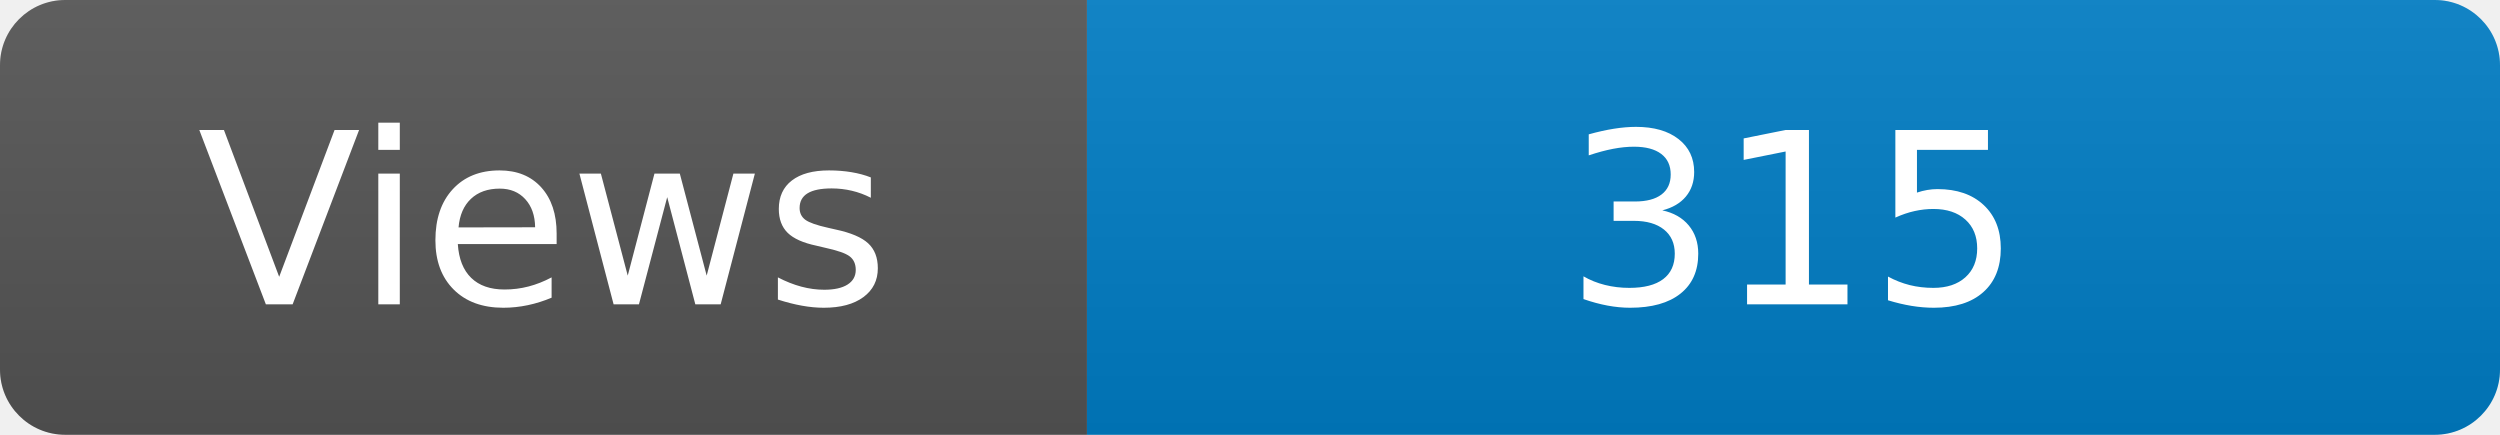
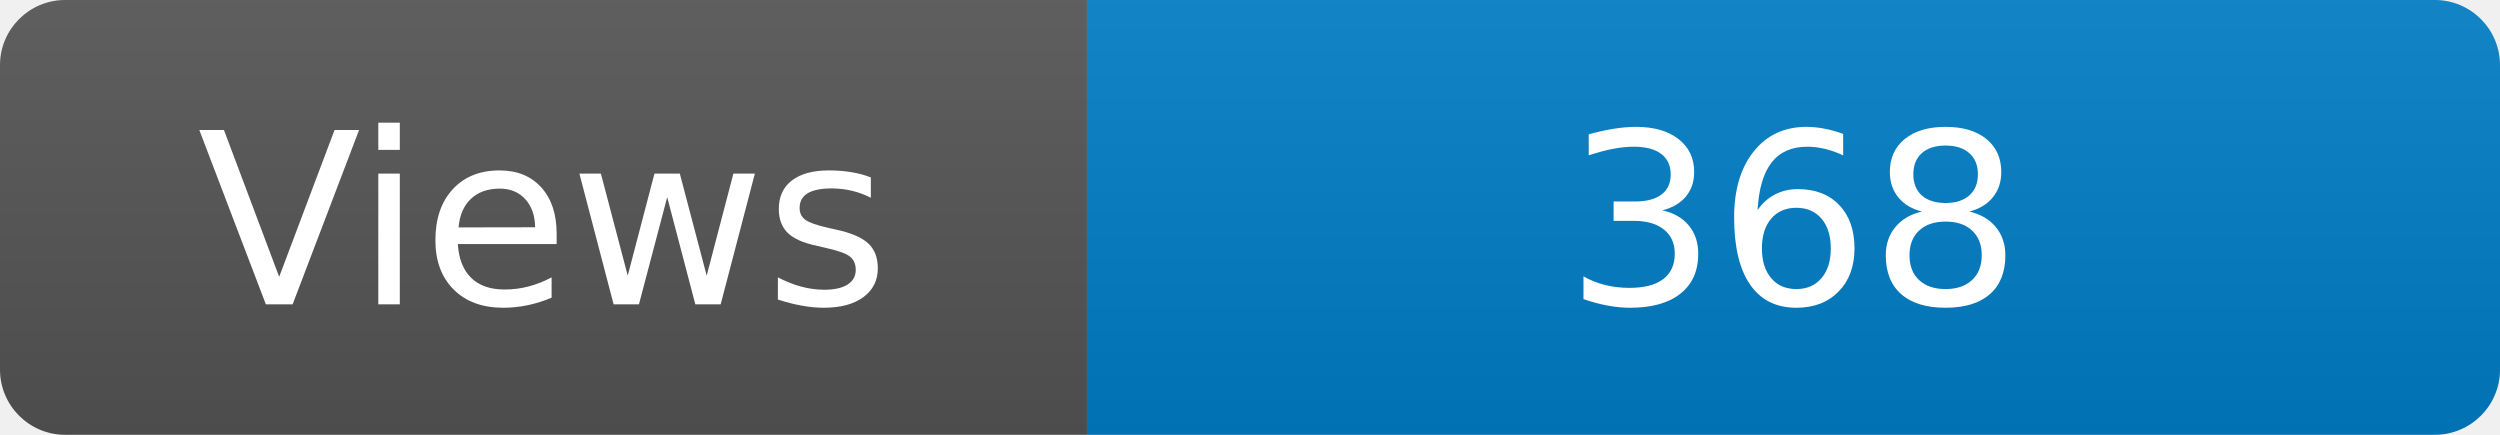
<svg xmlns="http://www.w3.org/2000/svg" width="115" height="20" role="img" aria-label="Maintained?: yes">
  <linearGradient id="s" x2="0" y2="100%">
    <stop offset="0" stop-color="#bbb" stop-opacity=".1" />
    <stop offset="1" stop-opacity=".1" />
  </linearGradient>
  <clipPath id="r">
    <rect width="115" height="20" rx="3" fill="#fff" />
  </clipPath>
  <g clip-path="url(#r)">
    <rect width="50" height="20" fill="#555" />
    <rect x="50" width="160" height="20" fill="#007ec6" />
    <rect width="115" height="20" fill="url(#s)" />
  </g>
  <g fill="#fff" text-anchor="middle" font-family="Verdana,Geneva,DejaVu Sans,sans-serif" font-size="110">
    <text x="250" y="140" transform="scale(.1)" fill="#fff">Views</text>
-     <text x="825" y="140" transform="scale(.1)" fill="#fff">315</text>
+     <text x="825" y="140" transform="scale(.1)" fill="#fff">368</text>
  </g>
</svg>
